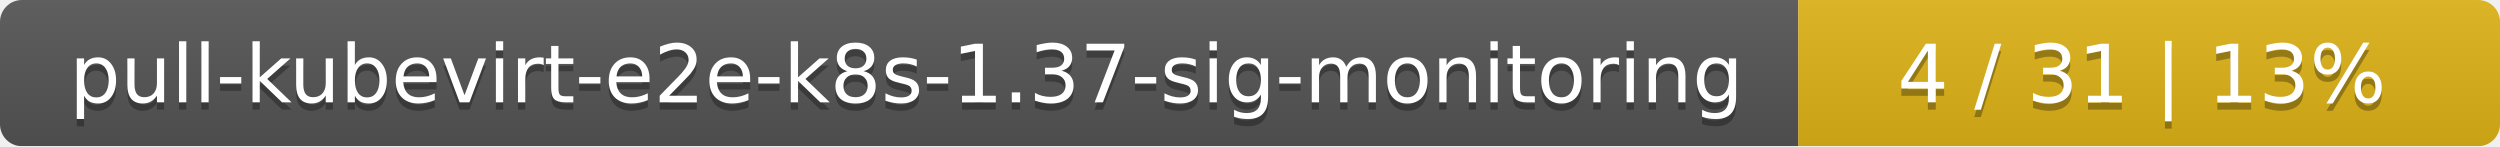
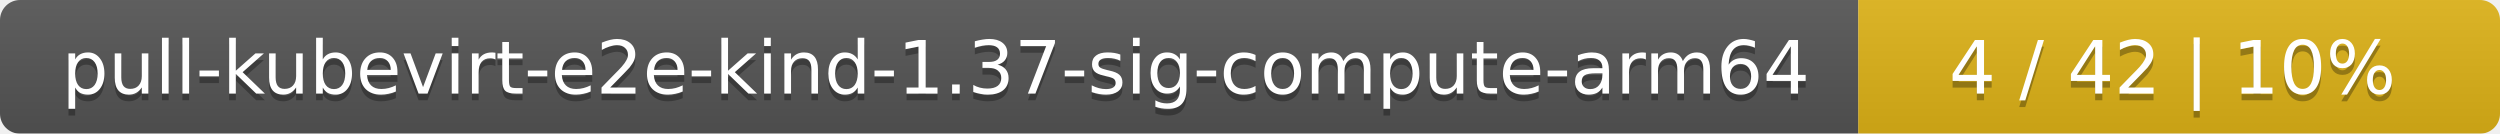
- <svg xmlns="http://www.w3.org/2000/svg" width="342" height="20">
+ <svg xmlns="http://www.w3.org/2000/svg" width="374" height="20">
  <linearGradient id="smooth" x2="0" y2="100%">
    <stop offset="0" stop-color="#bbb" stop-opacity=".1" />
    <stop offset="1" stop-opacity=".1" />
  </linearGradient>
  <mask id="round">
-     <rect width="342" height="20" rx="3" fill="#fff" />
+     <rect width="374" height="20" rx="3" fill="#fff" />
  </mask>
  <g mask="url(#round)">
-     <rect width="246" height="20" fill="#555" />
-     <rect x="246" width="96" height="20" fill="#dfb317" />
-     <rect width="342" height="20" fill="url(#smooth)" />
+     <rect width="278" height="20" fill="#555" />
+     <rect x="278" width="96" height="20" fill="#dfb317" />
+     <rect width="374" height="20" fill="url(#smooth)" />
  </g>
  <g fill="#fff" text-anchor="middle" font-family="DejaVu Sans,Verdana,Geneva,sans-serif" font-size="11">
-     <text x="124" y="15" fill="#010101" fill-opacity=".3">pull-kubevirt-e2e-k8s-1.37-sig-monitoring</text>
-     <text x="124" y="14">pull-kubevirt-e2e-k8s-1.37-sig-monitoring</text>
-     <text x="293" y="15" fill="#010101" fill-opacity=".3">4 / 31    |    13%</text>
-     <text x="293" y="14">4 / 31    |    13%</text>
+     <text x="140" y="15" fill="#010101" fill-opacity=".3">pull-kubevirt-e2e-kind-1.37-sig-compute-arm64</text>
+     <text x="140" y="14">pull-kubevirt-e2e-kind-1.37-sig-compute-arm64</text>
+     <text x="325" y="15" fill="#010101" fill-opacity=".3">4 / 42    |    10%</text>
+     <text x="325" y="14">4 / 42    |    10%</text>
  </g>
</svg>
